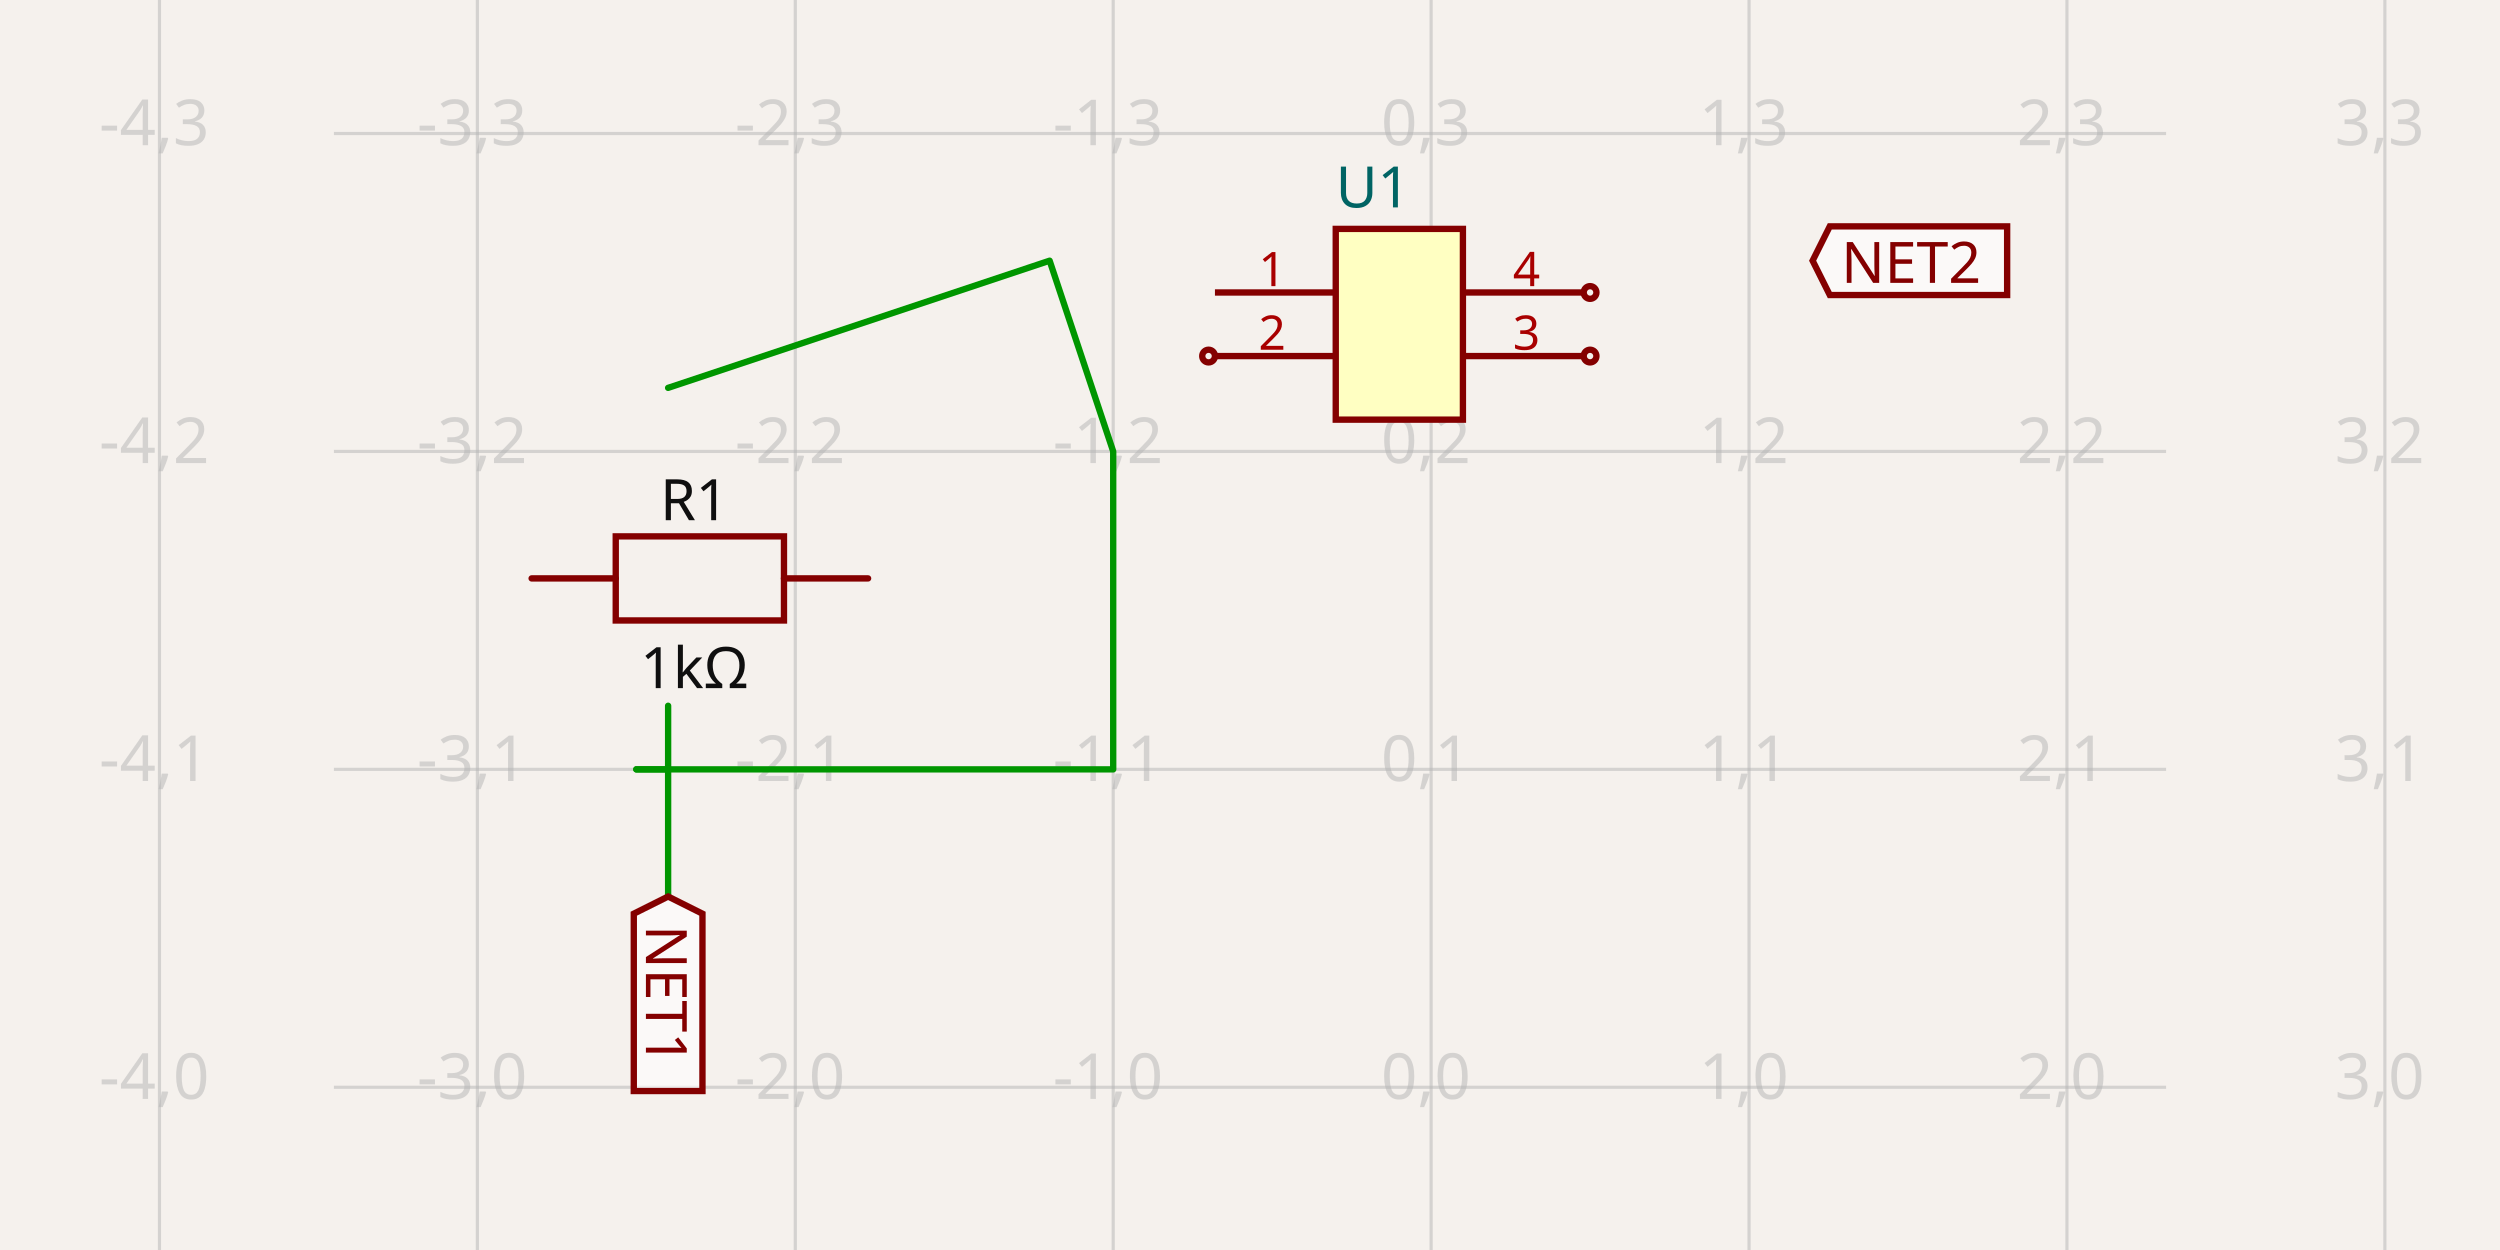
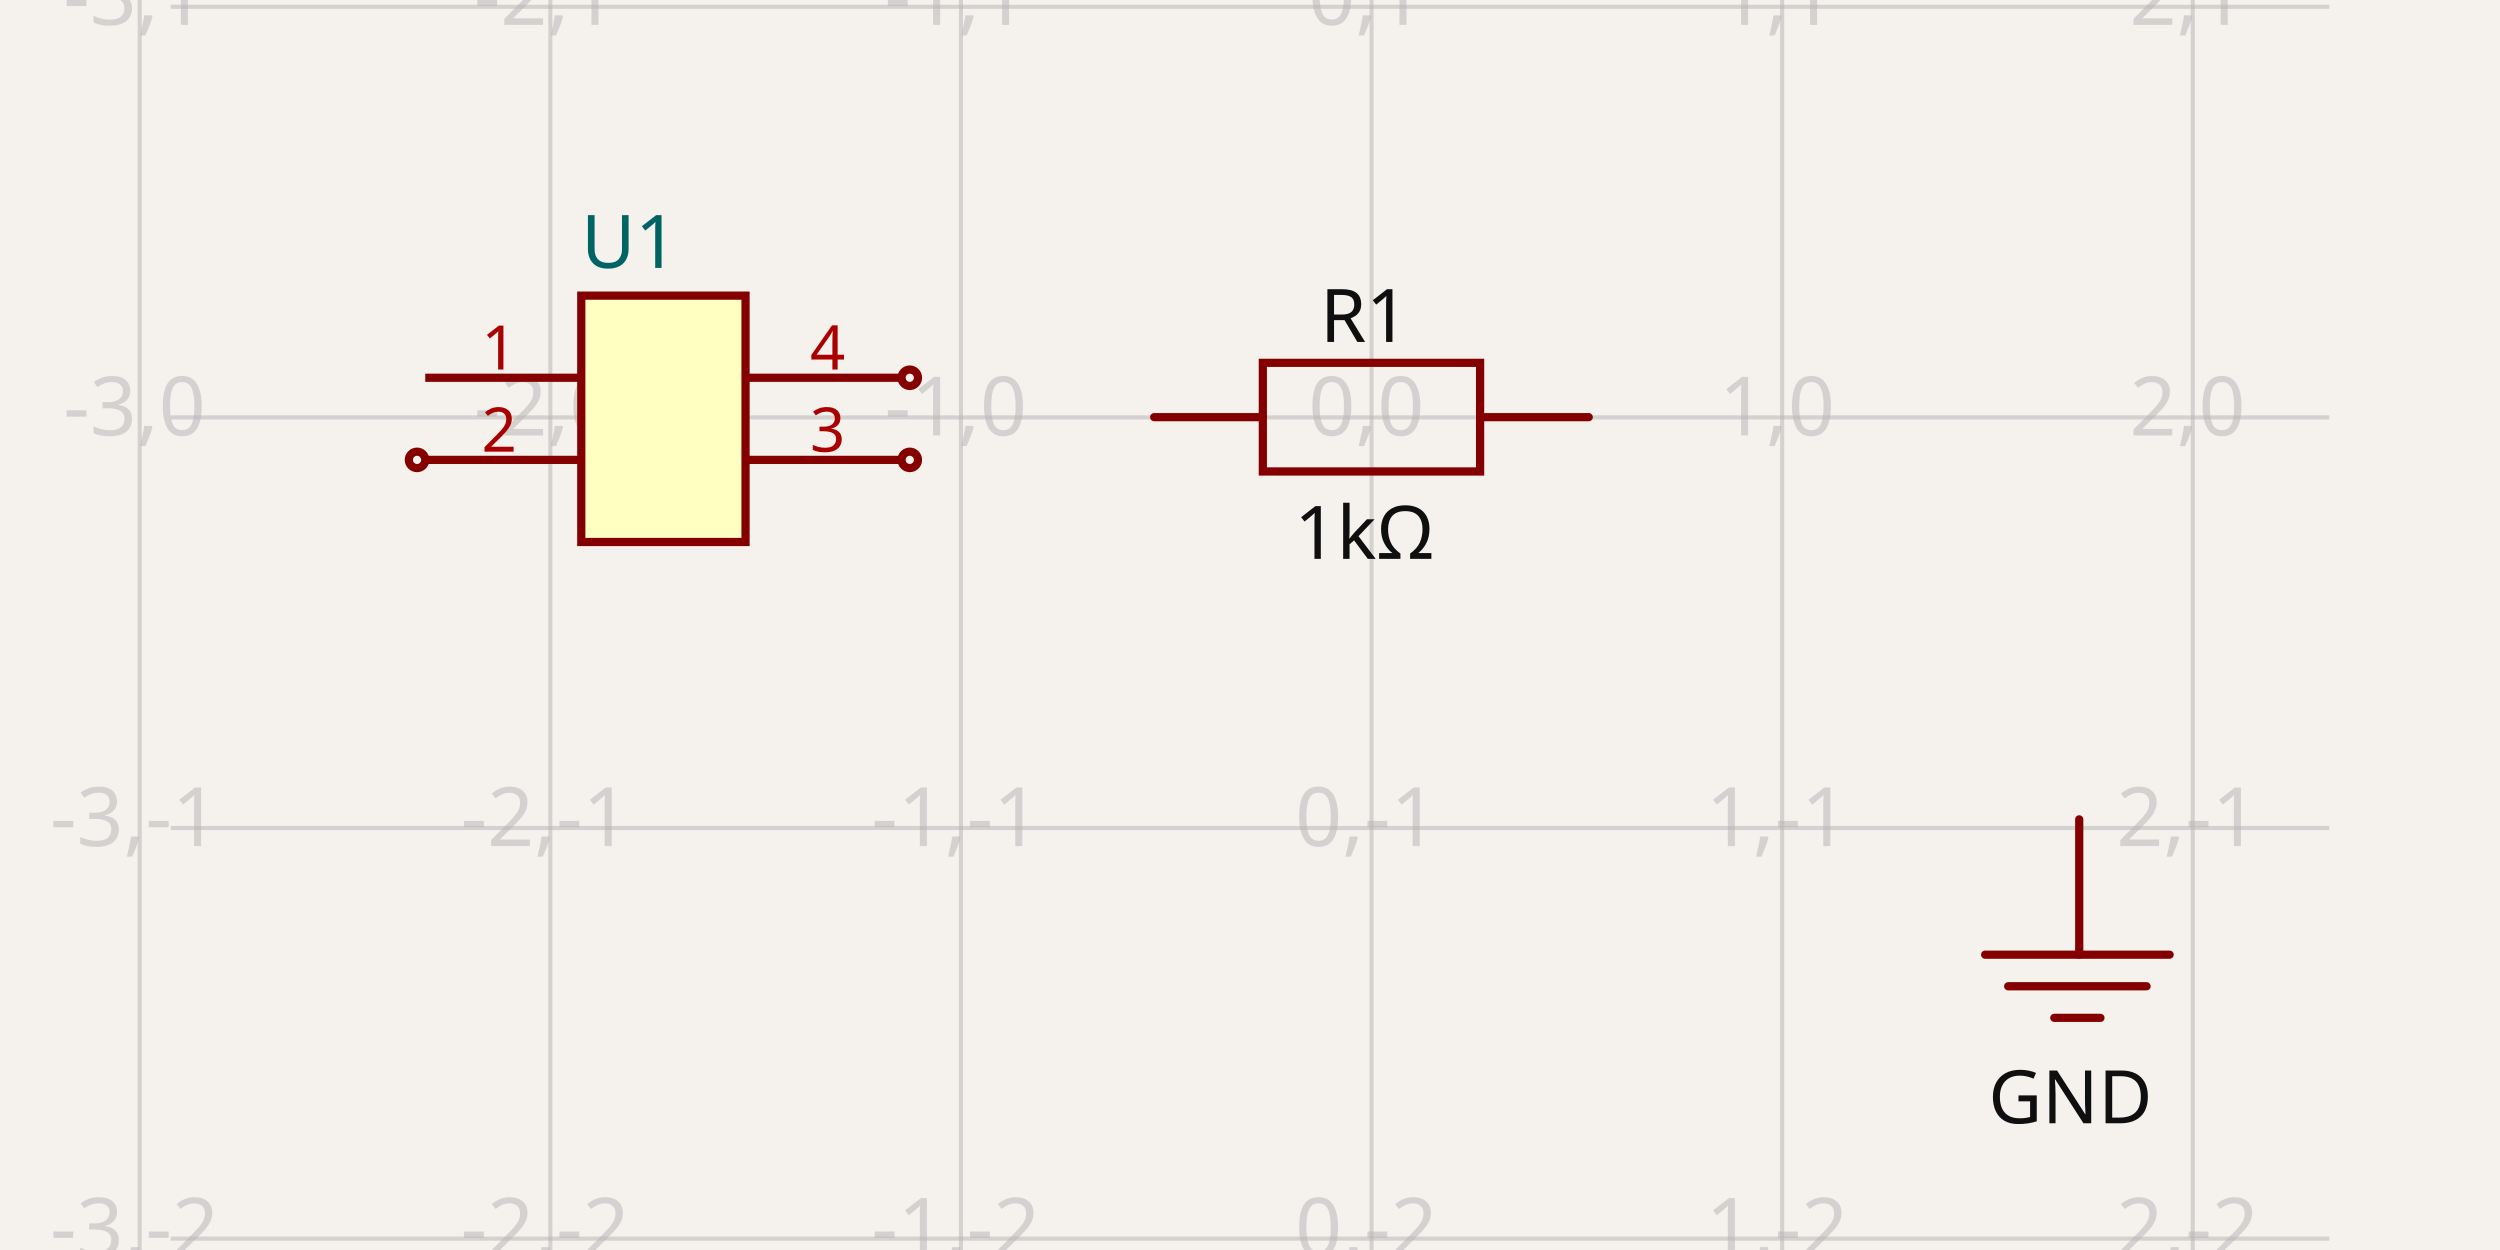
- <svg xmlns="http://www.w3.org/2000/svg" width="1200" height="600" style="background-color: rgb(245, 241, 237)" data-real-to-screen-transform="matrix(152.5992743057,0,0,-152.5992743057,686.9376403066,521.8895181254)" data-software-used-string="@tscircuit/core@0.0.516">
+ <svg xmlns="http://www.w3.org/2000/svg" width="1200" height="600" style="background-color: rgb(245, 241, 237)" data-real-to-screen-transform="matrix(197.0902878422,0,0,-197.0902878422,658.3387252013,200.3534536661)" data-software-used-string="@tscircuit/core@0.0.533">
  <style>
              .boundary { fill: rgb(245, 241, 237); }
              .schematic-boundary { fill: none; stroke: #fff; }
              .component { fill: none; stroke: rgb(132, 0, 0); }
              .chip { fill: rgb(255, 255, 194); stroke: rgb(132, 0, 0); }
              .component-pin { fill: none; stroke: rgb(132, 0, 0); }
              .trace:hover {
                filter: invert(1);
              }
              .trace:hover .trace-crossing-outline {
                opacity: 0;
              }
              .trace:hover .trace-junction {
                filter: invert(1);
              }
              .text { font-family: sans-serif; fill: rgb(0, 150, 0); }
              .pin-number { fill: rgb(169, 0, 0); }
              .port-label { fill: rgb(0, 100, 100); }
              .component-name { fill: rgb(0, 100, 100); }
            </style>
  <rect class="boundary" x="0" y="0" width="1200" height="600" />
  <g class="grid">
-     <line x1="76.541" y1="600" x2="76.541" y2="-9.413270163349807e-11" stroke="rgb(181, 181, 181)" stroke-width="1.526" stroke-opacity="0.5" />
-     <line x1="229.14" y1="600" x2="229.14" y2="-9.413270163349807e-11" stroke="rgb(181, 181, 181)" stroke-width="1.526" stroke-opacity="0.5" />
-     <line x1="381.739" y1="600" x2="381.739" y2="-9.413270163349807e-11" stroke="rgb(181, 181, 181)" stroke-width="1.526" stroke-opacity="0.5" />
-     <line x1="534.338" y1="600" x2="534.338" y2="-9.413270163349807e-11" stroke="rgb(181, 181, 181)" stroke-width="1.526" stroke-opacity="0.5" />
-     <line x1="686.938" y1="600" x2="686.938" y2="-9.413270163349807e-11" stroke="rgb(181, 181, 181)" stroke-width="1.526" stroke-opacity="0.5" />
-     <line x1="839.537" y1="600" x2="839.537" y2="-9.413270163349807e-11" stroke="rgb(181, 181, 181)" stroke-width="1.526" stroke-opacity="0.5" />
-     <line x1="992.136" y1="600" x2="992.136" y2="-9.413270163349807e-11" stroke="rgb(181, 181, 181)" stroke-width="1.526" stroke-opacity="0.5" />
-     <line x1="1144.735" y1="600" x2="1144.735" y2="-9.413270163349807e-11" stroke="rgb(181, 181, 181)" stroke-width="1.526" stroke-opacity="0.5" />
-     <line x1="160.273" y1="674.489" x2="1039.727" y2="674.489" stroke="rgb(181, 181, 181)" stroke-width="1.526" stroke-opacity="0.5" />
-     <line x1="160.273" y1="521.89" x2="1039.727" y2="521.89" stroke="rgb(181, 181, 181)" stroke-width="1.526" stroke-opacity="0.5" />
-     <line x1="160.273" y1="369.29" x2="1039.727" y2="369.29" stroke="rgb(181, 181, 181)" stroke-width="1.526" stroke-opacity="0.5" />
-     <line x1="160.273" y1="216.691" x2="1039.727" y2="216.691" stroke="rgb(181, 181, 181)" stroke-width="1.526" stroke-opacity="0.5" />
-     <line x1="160.273" y1="64.092" x2="1039.727" y2="64.092" stroke="rgb(181, 181, 181)" stroke-width="1.526" stroke-opacity="0.5" />
-     <line x1="160.273" y1="-88.508" x2="1039.727" y2="-88.508" stroke="rgb(181, 181, 181)" stroke-width="1.526" stroke-opacity="0.5" />
-     <text x="74.041" y="669.489" fill="rgb(181, 181, 181)" font-size="30.52" fill-opacity="0.5" text-anchor="middle" dominant-baseline="middle" font-family="sans-serif">-4,-1</text>
-     <text x="74.041" y="516.89" fill="rgb(181, 181, 181)" font-size="30.52" fill-opacity="0.5" text-anchor="middle" dominant-baseline="middle" font-family="sans-serif">-4,0</text>
-     <text x="74.041" y="364.29" fill="rgb(181, 181, 181)" font-size="30.52" fill-opacity="0.5" text-anchor="middle" dominant-baseline="middle" font-family="sans-serif">-4,1</text>
-     <text x="74.041" y="211.691" fill="rgb(181, 181, 181)" font-size="30.52" fill-opacity="0.5" text-anchor="middle" dominant-baseline="middle" font-family="sans-serif">-4,2</text>
-     <text x="74.041" y="59.092" fill="rgb(181, 181, 181)" font-size="30.52" fill-opacity="0.5" text-anchor="middle" dominant-baseline="middle" font-family="sans-serif">-4,3</text>
-     <text x="74.041" y="-93.508" fill="rgb(181, 181, 181)" font-size="30.52" fill-opacity="0.5" text-anchor="middle" dominant-baseline="middle" font-family="sans-serif">-4,4</text>
-     <text x="226.64" y="669.489" fill="rgb(181, 181, 181)" font-size="30.52" fill-opacity="0.5" text-anchor="middle" dominant-baseline="middle" font-family="sans-serif">-3,-1</text>
-     <text x="226.64" y="516.89" fill="rgb(181, 181, 181)" font-size="30.52" fill-opacity="0.5" text-anchor="middle" dominant-baseline="middle" font-family="sans-serif">-3,0</text>
-     <text x="226.64" y="364.29" fill="rgb(181, 181, 181)" font-size="30.52" fill-opacity="0.5" text-anchor="middle" dominant-baseline="middle" font-family="sans-serif">-3,1</text>
-     <text x="226.64" y="211.691" fill="rgb(181, 181, 181)" font-size="30.52" fill-opacity="0.5" text-anchor="middle" dominant-baseline="middle" font-family="sans-serif">-3,2</text>
-     <text x="226.64" y="59.092" fill="rgb(181, 181, 181)" font-size="30.52" fill-opacity="0.5" text-anchor="middle" dominant-baseline="middle" font-family="sans-serif">-3,3</text>
-     <text x="226.64" y="-93.508" fill="rgb(181, 181, 181)" font-size="30.52" fill-opacity="0.5" text-anchor="middle" dominant-baseline="middle" font-family="sans-serif">-3,4</text>
-     <text x="379.239" y="669.489" fill="rgb(181, 181, 181)" font-size="30.52" fill-opacity="0.5" text-anchor="middle" dominant-baseline="middle" font-family="sans-serif">-2,-1</text>
-     <text x="379.239" y="516.89" fill="rgb(181, 181, 181)" font-size="30.52" fill-opacity="0.5" text-anchor="middle" dominant-baseline="middle" font-family="sans-serif">-2,0</text>
-     <text x="379.239" y="364.29" fill="rgb(181, 181, 181)" font-size="30.52" fill-opacity="0.5" text-anchor="middle" dominant-baseline="middle" font-family="sans-serif">-2,1</text>
-     <text x="379.239" y="211.691" fill="rgb(181, 181, 181)" font-size="30.52" fill-opacity="0.5" text-anchor="middle" dominant-baseline="middle" font-family="sans-serif">-2,2</text>
-     <text x="379.239" y="59.092" fill="rgb(181, 181, 181)" font-size="30.52" fill-opacity="0.5" text-anchor="middle" dominant-baseline="middle" font-family="sans-serif">-2,3</text>
-     <text x="379.239" y="-93.508" fill="rgb(181, 181, 181)" font-size="30.52" fill-opacity="0.5" text-anchor="middle" dominant-baseline="middle" font-family="sans-serif">-2,4</text>
-     <text x="531.838" y="669.489" fill="rgb(181, 181, 181)" font-size="30.52" fill-opacity="0.5" text-anchor="middle" dominant-baseline="middle" font-family="sans-serif">-1,-1</text>
-     <text x="531.838" y="516.89" fill="rgb(181, 181, 181)" font-size="30.52" fill-opacity="0.5" text-anchor="middle" dominant-baseline="middle" font-family="sans-serif">-1,0</text>
-     <text x="531.838" y="364.29" fill="rgb(181, 181, 181)" font-size="30.52" fill-opacity="0.5" text-anchor="middle" dominant-baseline="middle" font-family="sans-serif">-1,1</text>
-     <text x="531.838" y="211.691" fill="rgb(181, 181, 181)" font-size="30.52" fill-opacity="0.5" text-anchor="middle" dominant-baseline="middle" font-family="sans-serif">-1,2</text>
-     <text x="531.838" y="59.092" fill="rgb(181, 181, 181)" font-size="30.52" fill-opacity="0.5" text-anchor="middle" dominant-baseline="middle" font-family="sans-serif">-1,3</text>
-     <text x="531.838" y="-93.508" fill="rgb(181, 181, 181)" font-size="30.52" fill-opacity="0.5" text-anchor="middle" dominant-baseline="middle" font-family="sans-serif">-1,4</text>
-     <text x="684.438" y="669.489" fill="rgb(181, 181, 181)" font-size="30.52" fill-opacity="0.5" text-anchor="middle" dominant-baseline="middle" font-family="sans-serif">0,-1</text>
-     <text x="684.438" y="516.89" fill="rgb(181, 181, 181)" font-size="30.52" fill-opacity="0.5" text-anchor="middle" dominant-baseline="middle" font-family="sans-serif">0,0</text>
-     <text x="684.438" y="364.29" fill="rgb(181, 181, 181)" font-size="30.52" fill-opacity="0.5" text-anchor="middle" dominant-baseline="middle" font-family="sans-serif">0,1</text>
-     <text x="684.438" y="211.691" fill="rgb(181, 181, 181)" font-size="30.52" fill-opacity="0.5" text-anchor="middle" dominant-baseline="middle" font-family="sans-serif">0,2</text>
-     <text x="684.438" y="59.092" fill="rgb(181, 181, 181)" font-size="30.52" fill-opacity="0.5" text-anchor="middle" dominant-baseline="middle" font-family="sans-serif">0,3</text>
-     <text x="684.438" y="-93.508" fill="rgb(181, 181, 181)" font-size="30.52" fill-opacity="0.5" text-anchor="middle" dominant-baseline="middle" font-family="sans-serif">0,4</text>
-     <text x="837.037" y="669.489" fill="rgb(181, 181, 181)" font-size="30.52" fill-opacity="0.5" text-anchor="middle" dominant-baseline="middle" font-family="sans-serif">1,-1</text>
-     <text x="837.037" y="516.89" fill="rgb(181, 181, 181)" font-size="30.52" fill-opacity="0.5" text-anchor="middle" dominant-baseline="middle" font-family="sans-serif">1,0</text>
-     <text x="837.037" y="364.29" fill="rgb(181, 181, 181)" font-size="30.52" fill-opacity="0.5" text-anchor="middle" dominant-baseline="middle" font-family="sans-serif">1,1</text>
-     <text x="837.037" y="211.691" fill="rgb(181, 181, 181)" font-size="30.52" fill-opacity="0.5" text-anchor="middle" dominant-baseline="middle" font-family="sans-serif">1,2</text>
-     <text x="837.037" y="59.092" fill="rgb(181, 181, 181)" font-size="30.52" fill-opacity="0.5" text-anchor="middle" dominant-baseline="middle" font-family="sans-serif">1,3</text>
-     <text x="837.037" y="-93.508" fill="rgb(181, 181, 181)" font-size="30.52" fill-opacity="0.5" text-anchor="middle" dominant-baseline="middle" font-family="sans-serif">1,4</text>
-     <text x="989.636" y="669.489" fill="rgb(181, 181, 181)" font-size="30.52" fill-opacity="0.5" text-anchor="middle" dominant-baseline="middle" font-family="sans-serif">2,-1</text>
-     <text x="989.636" y="516.89" fill="rgb(181, 181, 181)" font-size="30.52" fill-opacity="0.5" text-anchor="middle" dominant-baseline="middle" font-family="sans-serif">2,0</text>
-     <text x="989.636" y="364.29" fill="rgb(181, 181, 181)" font-size="30.52" fill-opacity="0.5" text-anchor="middle" dominant-baseline="middle" font-family="sans-serif">2,1</text>
-     <text x="989.636" y="211.691" fill="rgb(181, 181, 181)" font-size="30.52" fill-opacity="0.5" text-anchor="middle" dominant-baseline="middle" font-family="sans-serif">2,2</text>
-     <text x="989.636" y="59.092" fill="rgb(181, 181, 181)" font-size="30.52" fill-opacity="0.5" text-anchor="middle" dominant-baseline="middle" font-family="sans-serif">2,3</text>
-     <text x="989.636" y="-93.508" fill="rgb(181, 181, 181)" font-size="30.52" fill-opacity="0.5" text-anchor="middle" dominant-baseline="middle" font-family="sans-serif">2,4</text>
-     <text x="1142.235" y="669.489" fill="rgb(181, 181, 181)" font-size="30.52" fill-opacity="0.5" text-anchor="middle" dominant-baseline="middle" font-family="sans-serif">3,-1</text>
-     <text x="1142.235" y="516.89" fill="rgb(181, 181, 181)" font-size="30.52" fill-opacity="0.5" text-anchor="middle" dominant-baseline="middle" font-family="sans-serif">3,0</text>
-     <text x="1142.235" y="364.29" fill="rgb(181, 181, 181)" font-size="30.52" fill-opacity="0.5" text-anchor="middle" dominant-baseline="middle" font-family="sans-serif">3,1</text>
-     <text x="1142.235" y="211.691" fill="rgb(181, 181, 181)" font-size="30.52" fill-opacity="0.5" text-anchor="middle" dominant-baseline="middle" font-family="sans-serif">3,2</text>
-     <text x="1142.235" y="59.092" fill="rgb(181, 181, 181)" font-size="30.52" fill-opacity="0.5" text-anchor="middle" dominant-baseline="middle" font-family="sans-serif">3,3</text>
-     <text x="1142.235" y="-93.508" fill="rgb(181, 181, 181)" font-size="30.52" fill-opacity="0.5" text-anchor="middle" dominant-baseline="middle" font-family="sans-serif">3,4</text>
+     <line x1="67.068" y1="600" x2="67.068" y2="-5.95434812566964e-11" stroke="rgb(181, 181, 181)" stroke-width="1.971" stroke-opacity="0.5" />
+     <line x1="264.158" y1="600" x2="264.158" y2="-5.95434812566964e-11" stroke="rgb(181, 181, 181)" stroke-width="1.971" stroke-opacity="0.5" />
+     <line x1="461.248" y1="600" x2="461.248" y2="-5.95434812566964e-11" stroke="rgb(181, 181, 181)" stroke-width="1.971" stroke-opacity="0.5" />
+     <line x1="658.339" y1="600" x2="658.339" y2="-5.95434812566964e-11" stroke="rgb(181, 181, 181)" stroke-width="1.971" stroke-opacity="0.5" />
+     <line x1="855.429" y1="600" x2="855.429" y2="-5.95434812566964e-11" stroke="rgb(181, 181, 181)" stroke-width="1.971" stroke-opacity="0.5" />
+     <line x1="1052.519" y1="600" x2="1052.519" y2="-5.95434812566964e-11" stroke="rgb(181, 181, 181)" stroke-width="1.971" stroke-opacity="0.5" />
+     <line x1="1249.61" y1="600" x2="1249.61" y2="-5.95434812566964e-11" stroke="rgb(181, 181, 181)" stroke-width="1.971" stroke-opacity="0.5" />
+     <line x1="81.927" y1="791.624" x2="1118.073" y2="791.624" stroke="rgb(181, 181, 181)" stroke-width="1.971" stroke-opacity="0.5" />
+     <line x1="81.927" y1="594.534" x2="1118.073" y2="594.534" stroke="rgb(181, 181, 181)" stroke-width="1.971" stroke-opacity="0.5" />
+     <line x1="81.927" y1="397.444" x2="1118.073" y2="397.444" stroke="rgb(181, 181, 181)" stroke-width="1.971" stroke-opacity="0.5" />
+     <line x1="81.927" y1="200.353" x2="1118.073" y2="200.353" stroke="rgb(181, 181, 181)" stroke-width="1.971" stroke-opacity="0.5" />
+     <line x1="81.927" y1="3.263" x2="1118.073" y2="3.263" stroke="rgb(181, 181, 181)" stroke-width="1.971" stroke-opacity="0.5" />
+     <line x1="81.927" y1="-193.827" x2="1118.073" y2="-193.827" stroke="rgb(181, 181, 181)" stroke-width="1.971" stroke-opacity="0.5" />
+     <text x="64.568" y="786.624" fill="rgb(181, 181, 181)" font-size="39.418" fill-opacity="0.5" text-anchor="middle" dominant-baseline="middle" font-family="sans-serif">-3,-3</text>
+     <text x="64.568" y="589.534" fill="rgb(181, 181, 181)" font-size="39.418" fill-opacity="0.5" text-anchor="middle" dominant-baseline="middle" font-family="sans-serif">-3,-2</text>
+     <text x="64.568" y="392.444" fill="rgb(181, 181, 181)" font-size="39.418" fill-opacity="0.5" text-anchor="middle" dominant-baseline="middle" font-family="sans-serif">-3,-1</text>
+     <text x="64.568" y="195.353" fill="rgb(181, 181, 181)" font-size="39.418" fill-opacity="0.5" text-anchor="middle" dominant-baseline="middle" font-family="sans-serif">-3,0</text>
+     <text x="64.568" y="-1.737" fill="rgb(181, 181, 181)" font-size="39.418" fill-opacity="0.5" text-anchor="middle" dominant-baseline="middle" font-family="sans-serif">-3,1</text>
+     <text x="64.568" y="-198.827" fill="rgb(181, 181, 181)" font-size="39.418" fill-opacity="0.5" text-anchor="middle" dominant-baseline="middle" font-family="sans-serif">-3,2</text>
+     <text x="261.658" y="786.624" fill="rgb(181, 181, 181)" font-size="39.418" fill-opacity="0.5" text-anchor="middle" dominant-baseline="middle" font-family="sans-serif">-2,-3</text>
+     <text x="261.658" y="589.534" fill="rgb(181, 181, 181)" font-size="39.418" fill-opacity="0.5" text-anchor="middle" dominant-baseline="middle" font-family="sans-serif">-2,-2</text>
+     <text x="261.658" y="392.444" fill="rgb(181, 181, 181)" font-size="39.418" fill-opacity="0.5" text-anchor="middle" dominant-baseline="middle" font-family="sans-serif">-2,-1</text>
+     <text x="261.658" y="195.353" fill="rgb(181, 181, 181)" font-size="39.418" fill-opacity="0.5" text-anchor="middle" dominant-baseline="middle" font-family="sans-serif">-2,0</text>
+     <text x="261.658" y="-1.737" fill="rgb(181, 181, 181)" font-size="39.418" fill-opacity="0.5" text-anchor="middle" dominant-baseline="middle" font-family="sans-serif">-2,1</text>
+     <text x="261.658" y="-198.827" fill="rgb(181, 181, 181)" font-size="39.418" fill-opacity="0.5" text-anchor="middle" dominant-baseline="middle" font-family="sans-serif">-2,2</text>
+     <text x="458.748" y="786.624" fill="rgb(181, 181, 181)" font-size="39.418" fill-opacity="0.5" text-anchor="middle" dominant-baseline="middle" font-family="sans-serif">-1,-3</text>
+     <text x="458.748" y="589.534" fill="rgb(181, 181, 181)" font-size="39.418" fill-opacity="0.5" text-anchor="middle" dominant-baseline="middle" font-family="sans-serif">-1,-2</text>
+     <text x="458.748" y="392.444" fill="rgb(181, 181, 181)" font-size="39.418" fill-opacity="0.5" text-anchor="middle" dominant-baseline="middle" font-family="sans-serif">-1,-1</text>
+     <text x="458.748" y="195.353" fill="rgb(181, 181, 181)" font-size="39.418" fill-opacity="0.5" text-anchor="middle" dominant-baseline="middle" font-family="sans-serif">-1,0</text>
+     <text x="458.748" y="-1.737" fill="rgb(181, 181, 181)" font-size="39.418" fill-opacity="0.5" text-anchor="middle" dominant-baseline="middle" font-family="sans-serif">-1,1</text>
+     <text x="458.748" y="-198.827" fill="rgb(181, 181, 181)" font-size="39.418" fill-opacity="0.5" text-anchor="middle" dominant-baseline="middle" font-family="sans-serif">-1,2</text>
+     <text x="655.839" y="786.624" fill="rgb(181, 181, 181)" font-size="39.418" fill-opacity="0.5" text-anchor="middle" dominant-baseline="middle" font-family="sans-serif">0,-3</text>
+     <text x="655.839" y="589.534" fill="rgb(181, 181, 181)" font-size="39.418" fill-opacity="0.5" text-anchor="middle" dominant-baseline="middle" font-family="sans-serif">0,-2</text>
+     <text x="655.839" y="392.444" fill="rgb(181, 181, 181)" font-size="39.418" fill-opacity="0.5" text-anchor="middle" dominant-baseline="middle" font-family="sans-serif">0,-1</text>
+     <text x="655.839" y="195.353" fill="rgb(181, 181, 181)" font-size="39.418" fill-opacity="0.5" text-anchor="middle" dominant-baseline="middle" font-family="sans-serif">0,0</text>
+     <text x="655.839" y="-1.737" fill="rgb(181, 181, 181)" font-size="39.418" fill-opacity="0.5" text-anchor="middle" dominant-baseline="middle" font-family="sans-serif">0,1</text>
+     <text x="655.839" y="-198.827" fill="rgb(181, 181, 181)" font-size="39.418" fill-opacity="0.5" text-anchor="middle" dominant-baseline="middle" font-family="sans-serif">0,2</text>
+     <text x="852.929" y="786.624" fill="rgb(181, 181, 181)" font-size="39.418" fill-opacity="0.5" text-anchor="middle" dominant-baseline="middle" font-family="sans-serif">1,-3</text>
+     <text x="852.929" y="589.534" fill="rgb(181, 181, 181)" font-size="39.418" fill-opacity="0.5" text-anchor="middle" dominant-baseline="middle" font-family="sans-serif">1,-2</text>
+     <text x="852.929" y="392.444" fill="rgb(181, 181, 181)" font-size="39.418" fill-opacity="0.5" text-anchor="middle" dominant-baseline="middle" font-family="sans-serif">1,-1</text>
+     <text x="852.929" y="195.353" fill="rgb(181, 181, 181)" font-size="39.418" fill-opacity="0.5" text-anchor="middle" dominant-baseline="middle" font-family="sans-serif">1,0</text>
+     <text x="852.929" y="-1.737" fill="rgb(181, 181, 181)" font-size="39.418" fill-opacity="0.5" text-anchor="middle" dominant-baseline="middle" font-family="sans-serif">1,1</text>
+     <text x="852.929" y="-198.827" fill="rgb(181, 181, 181)" font-size="39.418" fill-opacity="0.5" text-anchor="middle" dominant-baseline="middle" font-family="sans-serif">1,2</text>
+     <text x="1050.019" y="786.624" fill="rgb(181, 181, 181)" font-size="39.418" fill-opacity="0.5" text-anchor="middle" dominant-baseline="middle" font-family="sans-serif">2,-3</text>
+     <text x="1050.019" y="589.534" fill="rgb(181, 181, 181)" font-size="39.418" fill-opacity="0.5" text-anchor="middle" dominant-baseline="middle" font-family="sans-serif">2,-2</text>
+     <text x="1050.019" y="392.444" fill="rgb(181, 181, 181)" font-size="39.418" fill-opacity="0.5" text-anchor="middle" dominant-baseline="middle" font-family="sans-serif">2,-1</text>
+     <text x="1050.019" y="195.353" fill="rgb(181, 181, 181)" font-size="39.418" fill-opacity="0.5" text-anchor="middle" dominant-baseline="middle" font-family="sans-serif">2,0</text>
+     <text x="1050.019" y="-1.737" fill="rgb(181, 181, 181)" font-size="39.418" fill-opacity="0.5" text-anchor="middle" dominant-baseline="middle" font-family="sans-serif">2,1</text>
+     <text x="1050.019" y="-198.827" fill="rgb(181, 181, 181)" font-size="39.418" fill-opacity="0.5" text-anchor="middle" dominant-baseline="middle" font-family="sans-serif">2,2</text>
+     <text x="1247.11" y="786.624" fill="rgb(181, 181, 181)" font-size="39.418" fill-opacity="0.5" text-anchor="middle" dominant-baseline="middle" font-family="sans-serif">3,-3</text>
+     <text x="1247.11" y="589.534" fill="rgb(181, 181, 181)" font-size="39.418" fill-opacity="0.5" text-anchor="middle" dominant-baseline="middle" font-family="sans-serif">3,-2</text>
+     <text x="1247.11" y="392.444" fill="rgb(181, 181, 181)" font-size="39.418" fill-opacity="0.5" text-anchor="middle" dominant-baseline="middle" font-family="sans-serif">3,-1</text>
+     <text x="1247.11" y="195.353" fill="rgb(181, 181, 181)" font-size="39.418" fill-opacity="0.5" text-anchor="middle" dominant-baseline="middle" font-family="sans-serif">3,0</text>
+     <text x="1247.11" y="-1.737" fill="rgb(181, 181, 181)" font-size="39.418" fill-opacity="0.5" text-anchor="middle" dominant-baseline="middle" font-family="sans-serif">3,1</text>
+     <text x="1247.11" y="-198.827" fill="rgb(181, 181, 181)" font-size="39.418" fill-opacity="0.5" text-anchor="middle" dominant-baseline="middle" font-family="sans-serif">3,2</text>
  </g>
  <g data-circuit-json-type="schematic_component" data-schematic-component-id="schematic_component_0">
-     <rect class="component chip" x="641.158" y="109.871" width="61.04" height="91.56" stroke-width="3.052px" fill="rgb(255, 255, 194)" stroke="rgb(132, 0, 0)" />
-     <rect class="component-overlay" x="641.158" y="109.871" width="61.04" height="91.56" fill="transparent" />
-     <text x="641.158" y="221.269" fill="#006464" text-anchor="start" dominant-baseline="middle" font-family="sans-serif" font-size="27.468px" transform="rotate(0, 641.1579, 221.2689)" />
-     <text x="641.158" y="90.034" fill="#006464" text-anchor="start" dominant-baseline="middle" font-family="sans-serif" font-size="27.468px" transform="rotate(0, 641.1579, 90.03357)">U1</text>
-     <line class="component-pin" x1="583.17" y1="140.391" x2="641.158" y2="140.391" stroke-width="3.052px" />
-     <text class="pin-number" x="610.638" y="137.339" style="font-family: sans-serif;" fill="rgb(169, 0, 0)" text-anchor="middle" dominant-baseline="auto" font-size="22.89px" transform="">1</text>
-     <line class="component-pin" x1="583.17" y1="170.911" x2="641.158" y2="170.911" stroke-width="3.052px" />
-     <circle class="component-pin" cx="580.118" cy="170.911" r="3.052" stroke-width="3.052px" />
-     <text class="pin-number" x="610.638" y="167.859" style="font-family: sans-serif;" fill="rgb(169, 0, 0)" text-anchor="middle" dominant-baseline="auto" font-size="22.89px" transform="">2</text>
-     <line class="component-pin" x1="760.185" y1="170.911" x2="702.198" y2="170.911" stroke-width="3.052px" />
-     <circle class="component-pin" cx="763.237" cy="170.911" r="3.052" stroke-width="3.052px" />
-     <text class="pin-number" x="732.717" y="167.859" style="font-family: sans-serif;" fill="rgb(169, 0, 0)" text-anchor="middle" dominant-baseline="auto" font-size="22.89px" transform="">3</text>
-     <line class="component-pin" x1="760.185" y1="140.391" x2="702.198" y2="140.391" stroke-width="3.052px" />
-     <circle class="component-pin" cx="763.237" cy="140.391" r="3.052" stroke-width="3.052px" />
-     <text class="pin-number" x="732.717" y="137.339" style="font-family: sans-serif;" fill="rgb(169, 0, 0)" text-anchor="middle" dominant-baseline="auto" font-size="22.89px" transform="">4</text>
+     <rect class="component chip" x="279.017" y="141.905" width="78.836" height="118.254" stroke-width="3.942px" fill="rgb(255, 255, 194)" stroke="rgb(132, 0, 0)" />
+     <rect class="component-overlay" x="279.017" y="141.905" width="78.836" height="118.254" fill="transparent" />
+     <text x="279.017" y="285.781" fill="#006464" text-anchor="start" dominant-baseline="middle" font-family="sans-serif" font-size="35.476px" transform="rotate(0, 279.0173, 285.7809)" />
+     <text x="279.017" y="116.283" fill="#006464" text-anchor="start" dominant-baseline="middle" font-family="sans-serif" font-size="35.476px" transform="rotate(0, 279.0173, 116.2833)">U1</text>
+     <line class="component-pin" x1="204.123" y1="181.323" x2="279.017" y2="181.323" stroke-width="3.942px" />
+     <text class="pin-number" x="239.599" y="177.381" style="font-family: sans-serif;" fill="rgb(169, 0, 0)" text-anchor="middle" dominant-baseline="auto" font-size="29.564px" transform="">1</text>
+     <line class="component-pin" x1="204.123" y1="220.741" x2="279.017" y2="220.741" stroke-width="3.942px" />
+     <circle class="component-pin" cx="200.181" cy="220.741" r="3.942" stroke-width="3.942px" />
+     <text class="pin-number" x="239.599" y="216.799" style="font-family: sans-serif;" fill="rgb(169, 0, 0)" text-anchor="middle" dominant-baseline="auto" font-size="29.564px" transform="">2</text>
+     <line class="component-pin" x1="432.748" y1="220.741" x2="357.853" y2="220.741" stroke-width="3.942px" />
+     <circle class="component-pin" cx="436.69" cy="220.741" r="3.942" stroke-width="3.942px" />
+     <text class="pin-number" x="397.271" y="216.799" style="font-family: sans-serif;" fill="rgb(169, 0, 0)" text-anchor="middle" dominant-baseline="auto" font-size="29.564px" transform="">3</text>
+     <line class="component-pin" x1="432.748" y1="181.323" x2="357.853" y2="181.323" stroke-width="3.942px" />
+     <circle class="component-pin" cx="436.69" cy="181.323" r="3.942" stroke-width="3.942px" />
+     <text class="pin-number" x="397.271" y="177.381" style="font-family: sans-serif;" fill="rgb(169, 0, 0)" text-anchor="middle" dominant-baseline="auto" font-size="29.564px" transform="">4</text>
  </g>
  <g data-circuit-json-type="schematic_component" data-schematic-component-id="schematic_component_1">
-     <rect class="component-overlay" x="255.181" y="257.447" width="161.501" height="40.375" fill="transparent" />
-     <path d="M 255.181 277.635 L 295.556 277.635" stroke="rgb(132, 0, 0)" fill="none" stroke-width="3.052px" stroke-linecap="round" />
-     <path d="M 376.306 277.635 L 416.682 277.635" stroke="rgb(132, 0, 0)" fill="none" stroke-width="3.052px" stroke-linecap="round" />
-     <path d="M 335.931 257.447 L 376.306 257.447 L 376.306 297.822 L 295.556 297.822 L 295.556 257.447 L 335.931 257.447" stroke="rgb(132, 0, 0)" fill="none" stroke-width="3.052px" stroke-linecap="round" />
-     <text x="333.289" y="249.691" fill="rgb(15, 15, 15)" font-family="sans-serif" text-anchor="middle" dominant-baseline="auto" font-size="27.468px">R1</text>
-     <text x="333.289" y="308.985" fill="rgb(15, 15, 15)" font-family="sans-serif" text-anchor="middle" dominant-baseline="hanging" font-size="27.468px">1kΩ</text>
+     <rect class="component-overlay" x="554.009" y="174.156" width="208.587" height="52.147" fill="transparent" />
+     <path d="M 554.009 200.229 L 606.156 200.229" stroke="rgb(132, 0, 0)" fill="none" stroke-width="3.942px" stroke-linecap="round" />
+     <path d="M 710.449 200.229 L 762.596 200.229" stroke="rgb(132, 0, 0)" fill="none" stroke-width="3.942px" stroke-linecap="round" />
+     <path d="M 658.302 174.156 L 710.449 174.156 L 710.449 226.303 L 606.156 226.303 L 606.156 174.156 L 658.302 174.156" stroke="rgb(132, 0, 0)" fill="none" stroke-width="3.942px" stroke-linecap="round" />
+     <text x="654.89" y="164.13" fill="rgb(15, 15, 15)" font-family="sans-serif" text-anchor="middle" dominant-baseline="auto" font-size="35.476px">R1</text>
+     <text x="654.89" y="240.728" fill="rgb(15, 15, 15)" font-family="sans-serif" text-anchor="middle" dominant-baseline="hanging" font-size="35.476px">1kΩ</text>
  </g>
-   <g class="trace" data-circuit-json-type="schematic_trace" data-schematic-trace-id="schematic_trace_0">
-     <path d="M 320.699 186.171 L 503.819 125.131 L 503.819 125.131 L 534.338 216.691 L 534.338 216.691 L 534.338 292.991 L 534.338 292.991 L 534.338 369.29 L 534.338 369.29 L 458.039 369.29 L 458.039 369.29 L 381.739 369.29 L 381.739 369.29 L 305.439 369.29" class="trace-invisible-hover-outline" stroke="rgb(0, 150, 0)" fill="none" stroke-width="24.416px" stroke-linecap="round" opacity="0" stroke-linejoin="round" />
-     <path d="M 320.699 186.171 L 503.819 125.131 L 503.819 125.131 L 534.338 216.691 L 534.338 216.691 L 534.338 292.991 L 534.338 292.991 L 534.338 369.29 L 534.338 369.29 L 458.039 369.29 L 458.039 369.29 L 381.739 369.29 L 381.739 369.29 L 305.439 369.29" stroke="rgb(0, 150, 0)" fill="none" stroke-width="3.052px" stroke-linecap="round" stroke-linejoin="round" />
-   </g>
-   <g class="trace" data-circuit-json-type="schematic_trace" data-schematic-trace-id="schematic_trace_1">
-     <path d="M 320.699 338.77 L 320.699 430.33 L 320.699 338.77 L 320.699 369.29 L 320.699 369.29 L 305.439 369.29" class="trace-invisible-hover-outline" stroke="rgb(0, 150, 0)" fill="none" stroke-width="24.416px" stroke-linecap="round" opacity="0" stroke-linejoin="round" />
-     <path d="M 320.699 338.77 L 320.699 430.33 L 320.699 338.77 L 320.699 369.29 L 320.699 369.29 L 305.439 369.29" stroke="rgb(0, 150, 0)" fill="none" stroke-width="3.052px" stroke-linecap="round" stroke-linejoin="round" />
-   </g>
-   <path class="net-label" d="     M 320.699,430.33     L 337.18,438.57     L 337.18,523.7     L 304.219,523.7     L 304.219,438.57     Z   " fill="rgba(255, 255, 255, 0.6)" stroke="rgb(132, 0, 0)" stroke-width="3.052px" />
-   <text class="net-label-text" x="320.699" y="444.064" fill="rgb(132, 0, 0)" text-anchor="start" dominant-baseline="central" font-family="sans-serif" font-variant-numeric="tabular-nums" font-size="27.468px" transform="rotate(90 320.6994 444.0639)">NET1</text>
-   <path class="net-label" d="     M 870.057,125.131     L 878.297,108.651     L 963.427,108.651     L 963.427,141.612     L 878.297,141.612     Z   " fill="rgba(255, 255, 255, 0.6)" stroke="rgb(132, 0, 0)" stroke-width="3.052px" />
-   <text class="net-label-text" x="883.791" y="125.131" fill="rgb(132, 0, 0)" text-anchor="start" dominant-baseline="central" font-family="sans-serif" font-variant-numeric="tabular-nums" font-size="27.468px" transform="">NET2</text>
+   <rect class="component-overlay" x="952.864" y="393.288" width="88.557" height="95.279" fill="transparent" />
+   <path d="M 998.028 393.288 L 998.028 458.256" stroke="rgb(132, 0, 0)" fill="none" stroke-width="3.942px" stroke-linecap="round" />
+   <path d="M 952.864 458.249 L 1041.421 458.249" stroke="rgb(132, 0, 0)" fill="none" stroke-width="3.942px" stroke-linecap="round" />
+   <path d="M 963.934 473.409 L 1030.351 473.409" stroke="rgb(132, 0, 0)" fill="none" stroke-width="3.942px" stroke-linecap="round" />
+   <path d="M 986.073 488.568 L 1008.212 488.568" stroke="rgb(132, 0, 0)" fill="none" stroke-width="3.942px" stroke-linecap="round" />
+   <text x="993.784" y="511.653" fill="rgb(15, 15, 15)" font-family="sans-serif" text-anchor="middle" dominant-baseline="hanging" font-size="35.476px">GND</text>
</svg>
